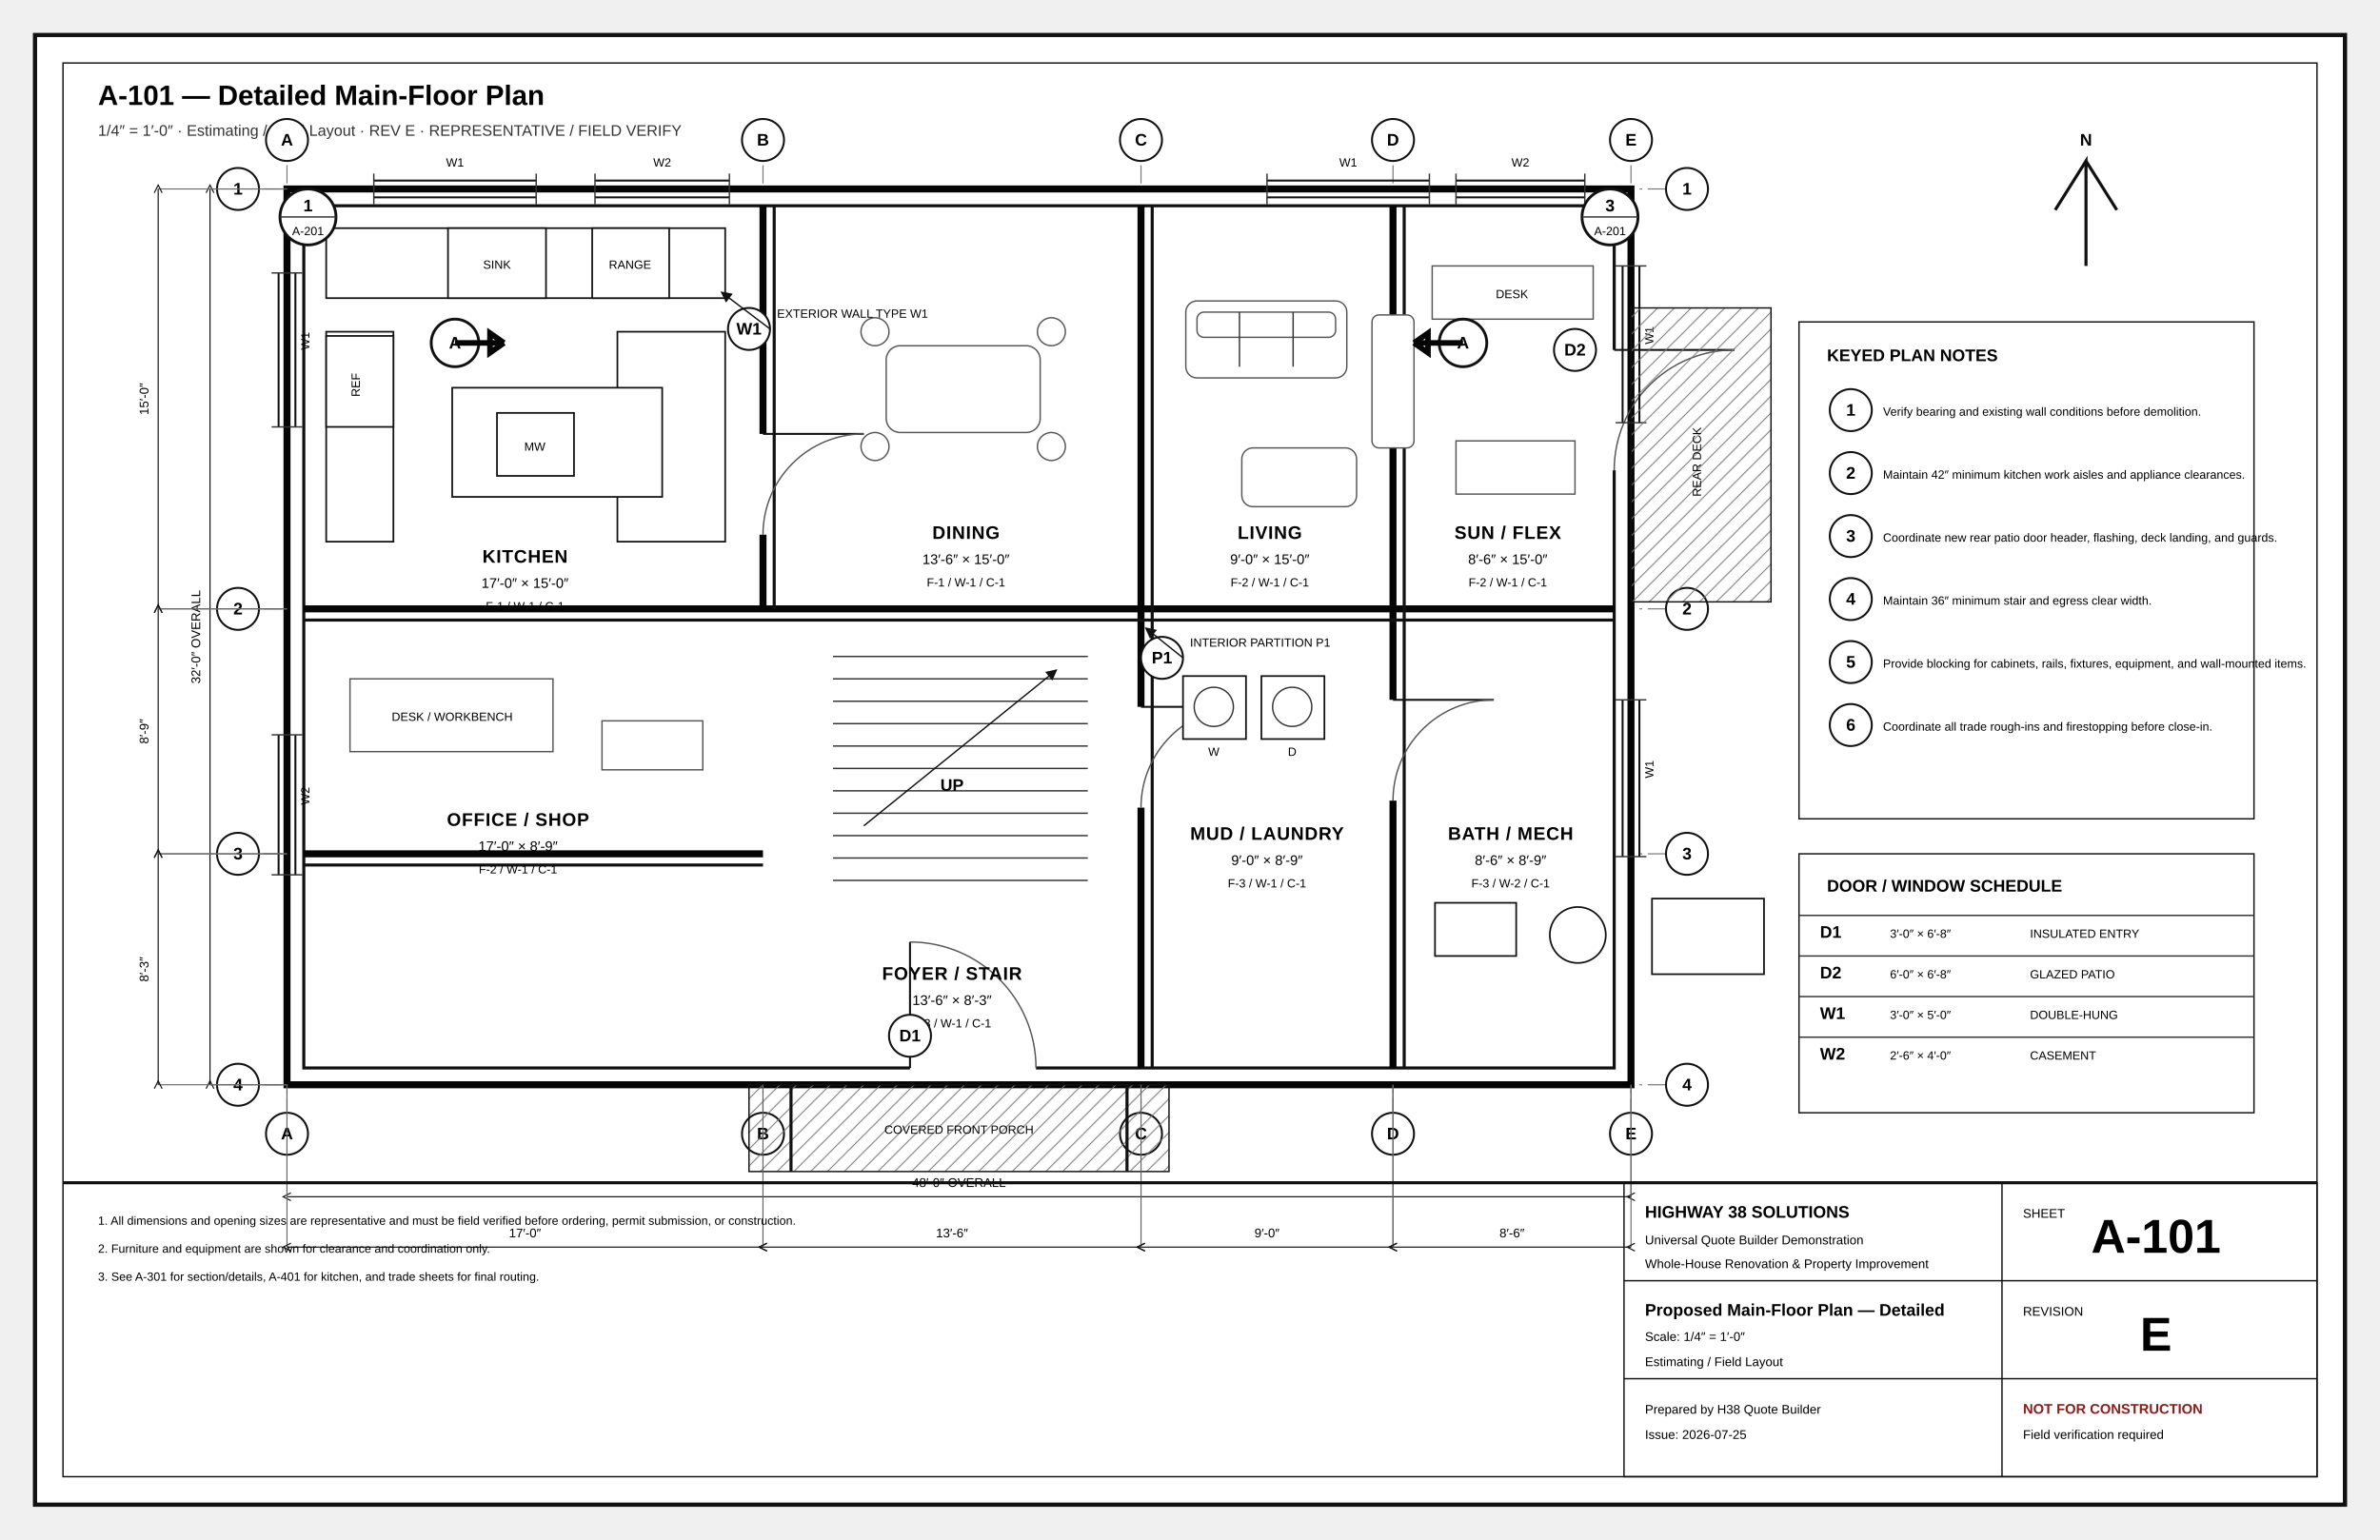
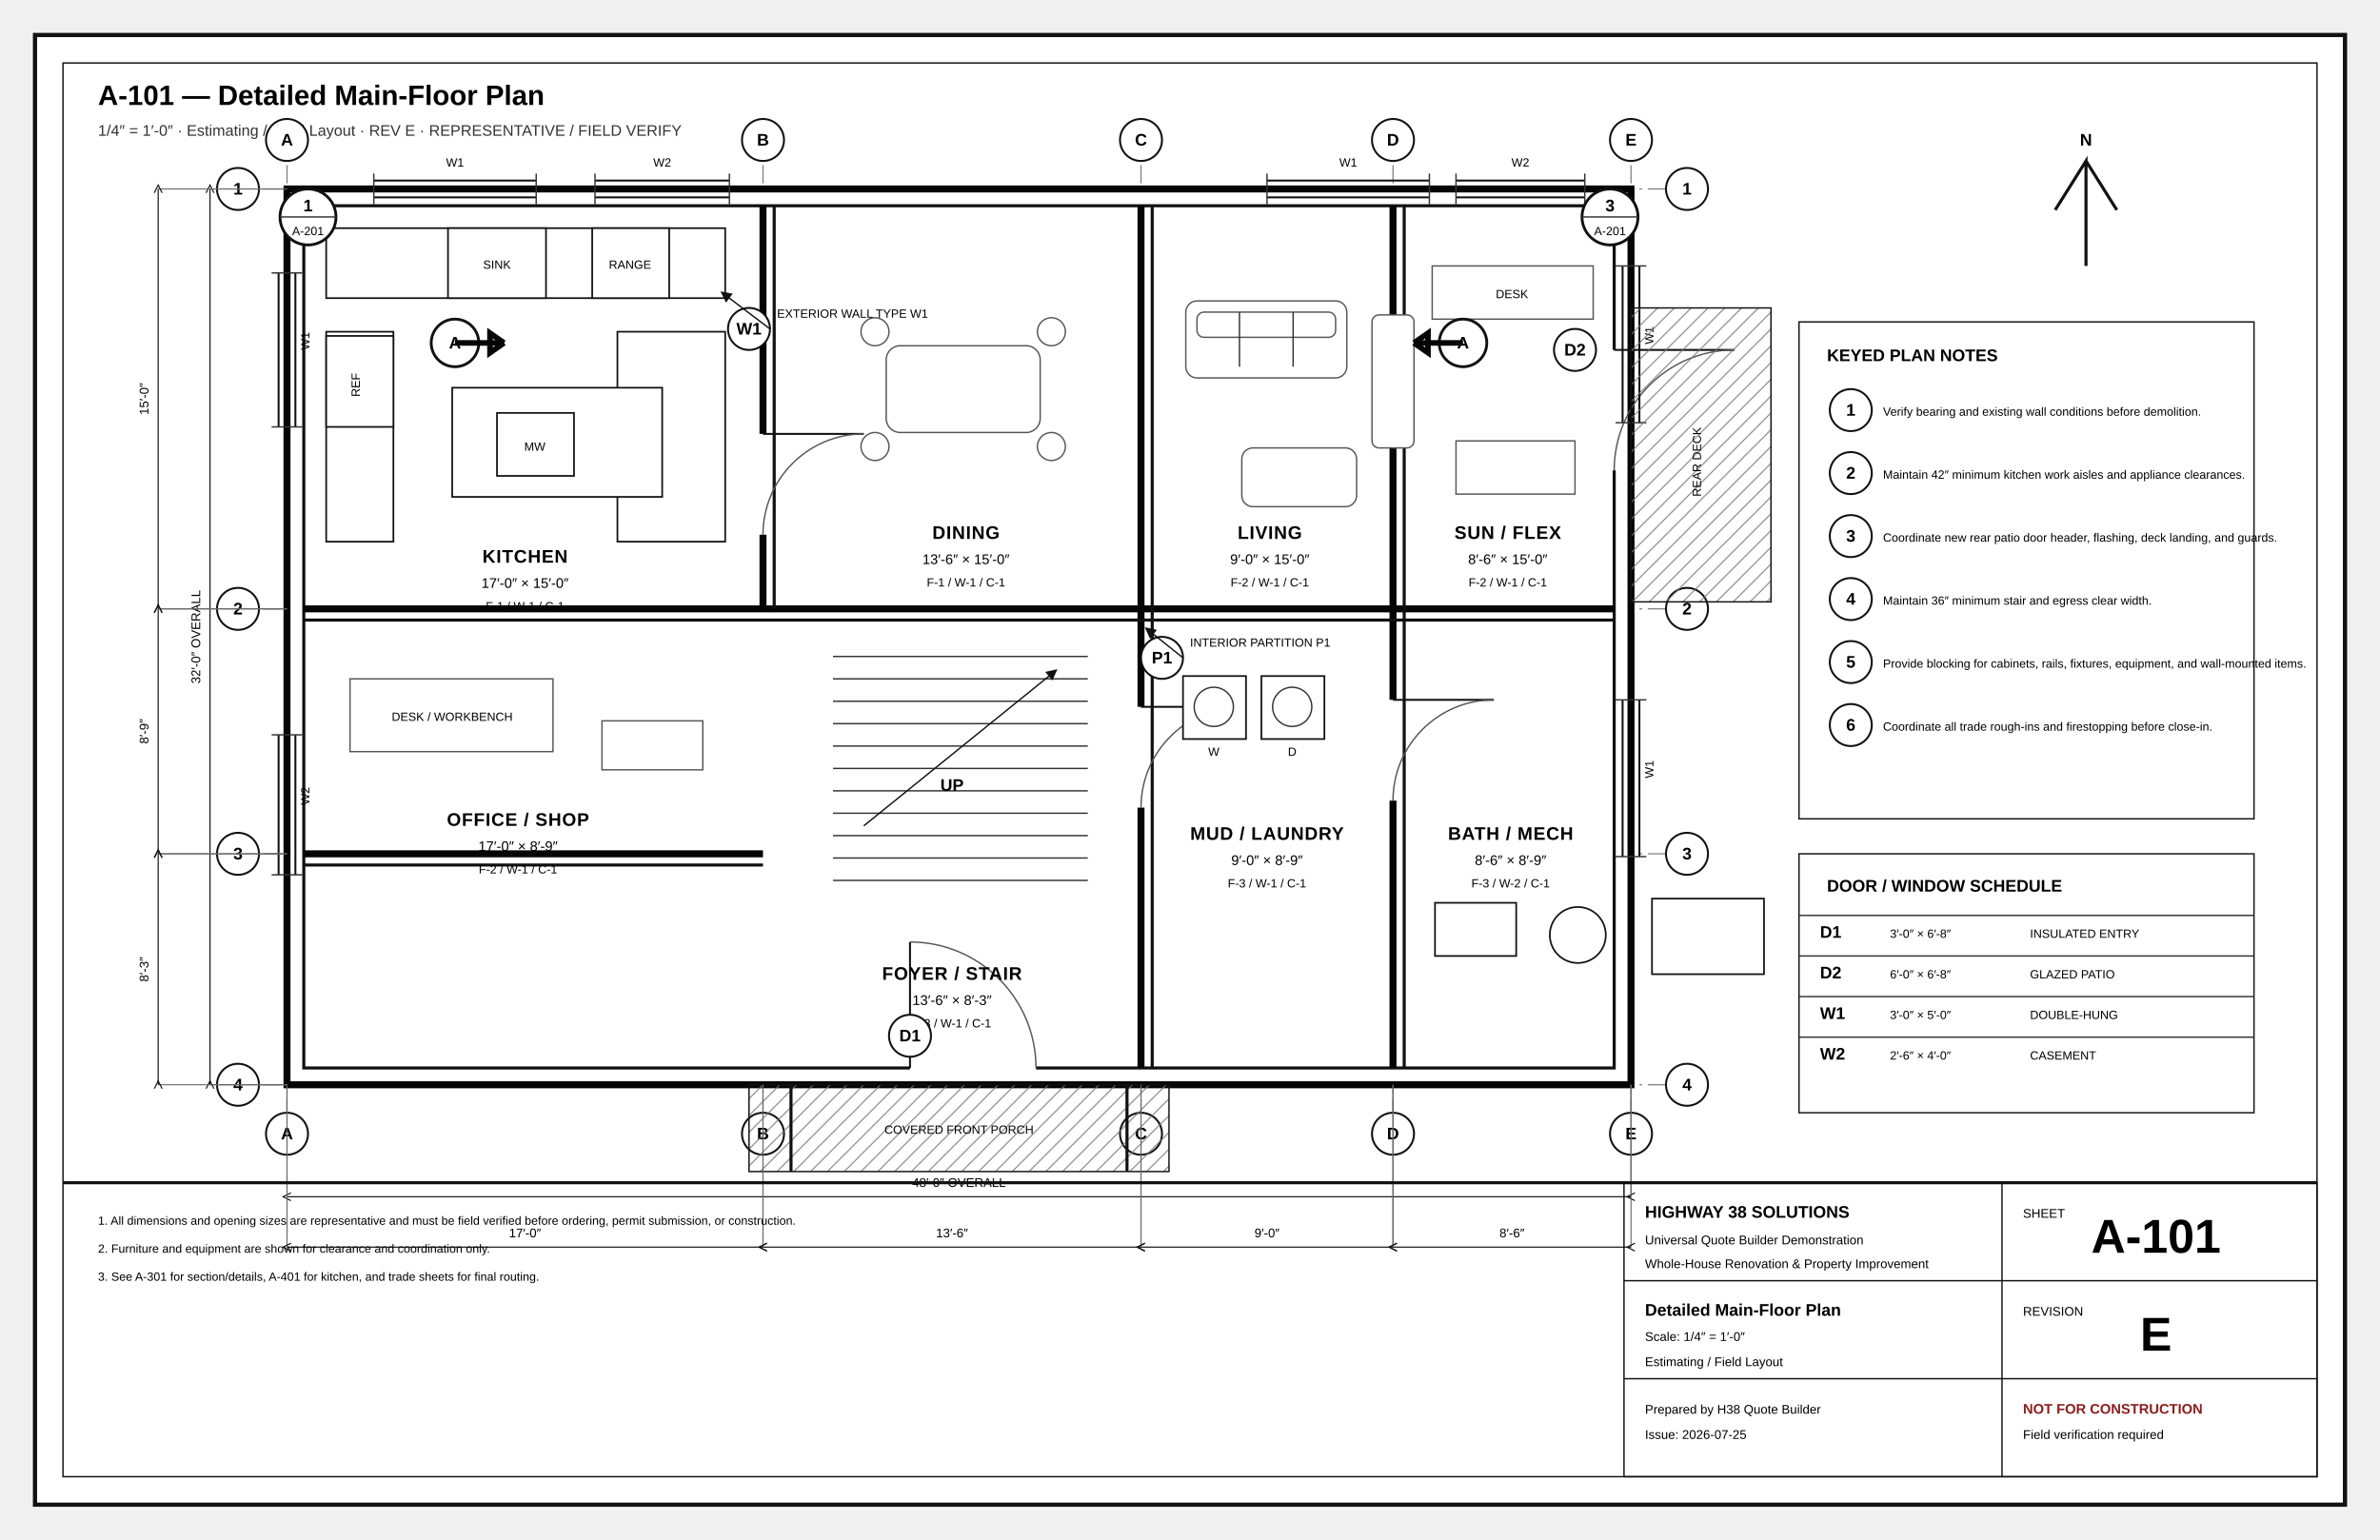
<svg xmlns="http://www.w3.org/2000/svg" width="17in" height="11in" viewBox="0 0 1700 1100" role="img">
  <defs>
    <marker id="arr" markerWidth="8" markerHeight="8" refX="5" refY="4" orient="auto">
      <path d="M0 0L8 4L0 8z" fill="#111" />
    </marker>
    <marker id="oa" markerWidth="9" markerHeight="9" refX="4.5" refY="4.5" orient="auto">
      <path d="M8 1L1 4.5L8 8" fill="none" stroke="#111" />
    </marker>
    <pattern id="concrete" width="18" height="18" patternUnits="userSpaceOnUse">
      <circle cx="4" cy="5" r="1" />
      <circle cx="13" cy="12" r="1" />
      <path d="M2 15l4-2M11 3l4-2" stroke="#666" stroke-width=".8" />
    </pattern>
    <pattern id="wood" width="12" height="12" patternUnits="userSpaceOnUse">
      <path d="M0 12L12 0M-3 3L3-3M9 15L15 9" stroke="#777" stroke-width=".7" />
    </pattern>
    <pattern id="insul" width="28" height="14" patternUnits="userSpaceOnUse">
      <path d="M0 7Q7-2 14 7T28 7" fill="none" stroke="#777" stroke-width="1" />
    </pattern>
    <pattern id="earth" width="18" height="12" patternUnits="userSpaceOnUse">
      <path d="M0 10Q5 2 10 10T20 10" fill="none" stroke="#777" stroke-width=".8" />
    </pattern>
    <pattern id="roof" width="14" height="10" patternUnits="userSpaceOnUse">
      <path d="M0 9L7 2M7 9L14 2" stroke="#777" stroke-width=".7" />
    </pattern>
  </defs>
  <style>.border{fill:#fff;stroke:#111;stroke-width:3}.inner{fill:none;stroke:#111;stroke-width:1}.cut{fill:#fff;stroke:#050505;stroke-width:5}.heavy{fill:none;stroke:#050505;stroke-width:4}.outline{fill:none;stroke:#111;stroke-width:2.2}.object{fill:none;stroke:#111;stroke-width:1.4}.thin{fill:none;stroke:#333;stroke-width:1}.hair{fill:none;stroke:#777;stroke-width:.6}.ext{fill:none;stroke:#666;stroke-width:.75}.hidden{fill:none;stroke:#555;stroke-width:1;stroke-dasharray:7 5}.center{fill:none;stroke:#777;stroke-width:.8;stroke-dasharray:13 4 2 4}.erase{stroke:#fff;stroke-width:11}.doorarc{fill:none;stroke:#555;stroke-width:1}.dimline{fill:none;stroke:#111;stroke-width:.8;marker-start:url(#oa);marker-end:url(#oa)}.leader{stroke:#111;stroke-width:1;marker-end:url(#arr)}.bubble{fill:#fff;stroke:#111;stroke-width:1.4}.bubbletxt{font:700 12px Arial}.txt{font:11px Arial}.tiny{font:8.5px Arial}.small{font:10px Arial}.dim{font:9px Arial}.room{font:700 13px Arial;letter-spacing:.04em}.title{font:700 20px Arial}.sub{font:11px Arial;fill:#333}.tb{font:9px Arial}.tbhead{font:700 12px Arial}.sheetno{font:700 34px Arial}.warn{font:700 10px Arial;fill:#8c1d1d}.window{stroke:#111;stroke-width:1.4}.glass{fill:#fff;stroke:#111;stroke-width:1.2}.muntin{stroke:#555;stroke-width:.7}.fixture{fill:#fff;stroke:#111;stroke-width:1.2}.furniture{fill:#fff;stroke:#555;stroke-width:1}.casework{fill:#fff;stroke:#111;stroke-width:1.2}.hot{fill:none;stroke:#ba2b2b;stroke-width:2}.cold{fill:none;stroke:#16729e;stroke-width:2}.waste{fill:none;stroke:#444;stroke-width:3}.duct{fill:none;stroke:#69468a;stroke-width:3}.grade{fill:none;stroke:#286a3e;stroke-width:2}.concrete{fill:url(#concrete);stroke:#111}.wood{fill:url(#wood);stroke:#111}.insul{fill:url(#insul);stroke:#111}.earth{fill:url(#earth);stroke:#111}.roof{fill:url(#roof);stroke:#111}.fillgray{fill:#eee;stroke:#111}.filldark{fill:#ddd;stroke:#111}.sectionmark{fill:#fff;stroke:#111;stroke-width:2}.material{font:700 8px Arial;letter-spacing:.04em}</style>
  <rect x="25" y="25" width="1650" height="1050" rx="0" class="border" />
  <rect x="45" y="45" width="1610" height="1010" rx="0" class="inner" />
  <text x="70" y="75" class="title" text-anchor="start">A-101 — Detailed Main-Floor Plan</text>
  <text x="70" y="97" class="sub" text-anchor="start">1/4″ = 1′-0″ · Estimating / Field Layout · REV E · REPRESENTATIVE / FIELD VERIFY</text>
  <line x1="205" y1="95" x2="205" y2="810" class="center" />
  <circle cx="205" cy="100" r="15" class="bubble" />
  <text x="205" y="104" class="bubbletxt" text-anchor="middle">A</text>
  <circle cx="205" cy="810" r="15" class="bubble" />
  <text x="205" y="814" class="bubbletxt" text-anchor="middle">A</text>
  <line x1="545" y1="95" x2="545" y2="810" class="center" />
  <circle cx="545" cy="100" r="15" class="bubble" />
  <text x="545" y="104" class="bubbletxt" text-anchor="middle">B</text>
  <circle cx="545" cy="810" r="15" class="bubble" />
  <text x="545" y="814" class="bubbletxt" text-anchor="middle">B</text>
  <line x1="815" y1="95" x2="815" y2="810" class="center" />
  <circle cx="815" cy="100" r="15" class="bubble" />
  <text x="815" y="104" class="bubbletxt" text-anchor="middle">C</text>
  <circle cx="815" cy="810" r="15" class="bubble" />
  <text x="815" y="814" class="bubbletxt" text-anchor="middle">C</text>
  <line x1="995" y1="95" x2="995" y2="810" class="center" />
  <circle cx="995" cy="100" r="15" class="bubble" />
  <text x="995" y="104" class="bubbletxt" text-anchor="middle">D</text>
  <circle cx="995" cy="810" r="15" class="bubble" />
  <text x="995" y="814" class="bubbletxt" text-anchor="middle">D</text>
  <line x1="1165" y1="95" x2="1165" y2="810" class="center" />
  <circle cx="1165" cy="100" r="15" class="bubble" />
  <text x="1165" y="104" class="bubbletxt" text-anchor="middle">E</text>
  <circle cx="1165" cy="810" r="15" class="bubble" />
  <text x="1165" y="814" class="bubbletxt" text-anchor="middle">E</text>
  <line x1="165" y1="135" x2="1210" y2="135" class="center" />
  <circle cx="170" cy="135" r="15" class="bubble" />
  <text x="170" y="139" class="bubbletxt" text-anchor="middle">1</text>
  <circle cx="1205" cy="135" r="15" class="bubble" />
  <text x="1205" y="139" class="bubbletxt" text-anchor="middle">1</text>
  <line x1="165" y1="435" x2="1210" y2="435" class="center" />
  <circle cx="170" cy="435" r="15" class="bubble" />
  <text x="170" y="439" class="bubbletxt" text-anchor="middle">2</text>
  <circle cx="1205" cy="435" r="15" class="bubble" />
  <text x="1205" y="439" class="bubbletxt" text-anchor="middle">2</text>
  <line x1="165" y1="610" x2="1210" y2="610" class="center" />
  <circle cx="170" cy="610" r="15" class="bubble" />
  <text x="170" y="614" class="bubbletxt" text-anchor="middle">3</text>
  <circle cx="1205" cy="610" r="15" class="bubble" />
  <text x="1205" y="614" class="bubbletxt" text-anchor="middle">3</text>
  <line x1="165" y1="775" x2="1210" y2="775" class="center" />
  <circle cx="170" cy="775" r="15" class="bubble" />
  <text x="170" y="779" class="bubbletxt" text-anchor="middle">4</text>
  <circle cx="1205" cy="775" r="15" class="bubble" />
  <text x="1205" y="779" class="bubbletxt" text-anchor="middle">4</text>
  <rect x="205" y="135" width="960" height="640" rx="0" class="cut" />
  <rect x="217" y="147" width="936" height="616" rx="0" class="outline" />
  <line x1="545" y1="147" x2="545" y2="435" class="cut" />
  <line x1="815" y1="147" x2="815" y2="763" class="cut" />
  <line x1="995" y1="147" x2="995" y2="763" class="cut" />
  <line x1="217" y1="435" x2="1153" y2="435" class="cut" />
  <line x1="217" y1="610" x2="545" y2="610" class="cut" />
  <line x1="553" y1="147" x2="553" y2="435" class="outline" />
  <line x1="823" y1="147" x2="823" y2="763" class="outline" />
  <line x1="1003" y1="147" x2="1003" y2="763" class="outline" />
  <line x1="217" y1="443" x2="1153" y2="443" class="outline" />
  <line x1="217" y1="618" x2="545" y2="618" class="outline" />
  <line x1="650" y1="763" x2="740" y2="763" class="erase" />
  <line x1="650" y1="763" x2="650" y2="673" class="object" />
  <path d="M650 673A90 90 0 0 1 740 763" class="doorarc" />
  <line x1="1153" y1="250" x2="1153" y2="336" class="erase" />
  <line x1="1153" y1="250" x2="1239" y2="250" class="object" />
  <path d="M1239 250A86 86 0 0 0 1153 336" class="doorarc" />
  <line x1="545" y1="310" x2="545" y2="382" class="erase" />
  <line x1="545" y1="310" x2="617" y2="310" class="object" />
  <path d="M617 310A72 72 0 0 0 545 382" class="doorarc" />
  <line x1="815" y1="505" x2="815" y2="577" class="erase" />
  <line x1="815" y1="505" x2="887" y2="505" class="object" />
  <path d="M887 505A72 72 0 0 0 815 577" class="doorarc" />
  <line x1="995" y1="500" x2="995" y2="572" class="erase" />
  <line x1="995" y1="500" x2="1067" y2="500" class="object" />
  <path d="M1067 500A72 72 0 0 0 995 572" class="doorarc" />
  <line x1="267" y1="129" x2="383" y2="129" class="window" />
  <line x1="267" y1="141" x2="383" y2="141" class="window" />
  <line x1="267" y1="124" x2="267" y2="146" class="thin" />
  <line x1="383" y1="124" x2="383" y2="146" class="thin" />
  <text x="325" y="119" class="tiny" text-anchor="middle">W1</text>
  <line x1="425" y1="129" x2="521" y2="129" class="window" />
  <line x1="425" y1="141" x2="521" y2="141" class="window" />
  <line x1="425" y1="124" x2="425" y2="146" class="thin" />
  <line x1="521" y1="124" x2="521" y2="146" class="thin" />
  <text x="473" y="119" class="tiny" text-anchor="middle">W2</text>
  <line x1="905" y1="129" x2="1021" y2="129" class="window" />
  <line x1="905" y1="141" x2="1021" y2="141" class="window" />
  <line x1="905" y1="124" x2="905" y2="146" class="thin" />
  <line x1="1021" y1="124" x2="1021" y2="146" class="thin" />
  <text x="963" y="119" class="tiny" text-anchor="middle">W1</text>
  <line x1="1040" y1="129" x2="1132" y2="129" class="window" />
  <line x1="1040" y1="141" x2="1132" y2="141" class="window" />
  <line x1="1040" y1="124" x2="1040" y2="146" class="thin" />
  <line x1="1132" y1="124" x2="1132" y2="146" class="thin" />
  <text x="1086" y="119" class="tiny" text-anchor="middle">W2</text>
  <line x1="199" y1="195" x2="199" y2="305" class="window" />
  <line x1="211" y1="195" x2="211" y2="305" class="window" />
  <line x1="194" y1="195" x2="216" y2="195" class="thin" />
  <line x1="194" y1="305" x2="216" y2="305" class="thin" />
  <text x="221" y="250" class="tiny" text-anchor="start" transform="rotate(-90 221 250)">W1</text>
  <line x1="199" y1="525" x2="199" y2="625" class="window" />
  <line x1="211" y1="525" x2="211" y2="625" class="window" />
  <line x1="194" y1="525" x2="216" y2="525" class="thin" />
  <line x1="194" y1="625" x2="216" y2="625" class="thin" />
  <text x="221" y="575" class="tiny" text-anchor="start" transform="rotate(-90 221 575)">W2</text>
  <line x1="1159" y1="190" x2="1159" y2="302" class="window" />
  <line x1="1171" y1="190" x2="1171" y2="302" class="window" />
  <line x1="1154" y1="190" x2="1176" y2="190" class="thin" />
  <line x1="1154" y1="302" x2="1176" y2="302" class="thin" />
  <text x="1181" y="246" class="tiny" text-anchor="start" transform="rotate(-90 1181 246)">W1</text>
  <line x1="1159" y1="500" x2="1159" y2="612" class="window" />
  <line x1="1171" y1="500" x2="1171" y2="612" class="window" />
  <line x1="1154" y1="500" x2="1176" y2="500" class="thin" />
  <line x1="1154" y1="612" x2="1176" y2="612" class="thin" />
  <text x="1181" y="556" class="tiny" text-anchor="start" transform="rotate(-90 1181 556)">W1</text>
  <rect x="535" y="775" width="300" height="62" rx="0" class="wood" />
  <line x1="565" y1="775" x2="565" y2="837" class="outline" />
  <line x1="805" y1="775" x2="805" y2="837" class="outline" />
  <text x="685" y="810" class="tiny" text-anchor="middle">COVERED FRONT PORCH</text>
  <rect x="1165" y="220" width="100" height="210" rx="0" class="wood" />
  <text x="1215" y="330" class="tiny" text-anchor="middle" transform="rotate(-90 1215 330)">REAR DECK</text>
  <rect x="233" y="163" width="285" height="50" rx="0" class="casework" />
  <rect x="233" y="237" width="48" height="150" rx="0" class="casework" />
  <rect x="441" y="237" width="77" height="150" rx="0" class="casework" />
  <rect x="323" y="277" width="150" height="78" rx="0" class="casework" />
  <rect x="320" y="163" width="70" height="50" rx="0" class="fixture" />
  <text x="355" y="192" class="tiny" text-anchor="middle">SINK</text>
  <rect x="423" y="163" width="55" height="50" rx="0" class="fixture" />
  <text x="450" y="192" class="tiny" text-anchor="middle">RANGE</text>
  <rect x="233" y="240" width="48" height="65" rx="0" class="fixture" />
  <text x="257" y="275" class="tiny" text-anchor="middle" transform="rotate(-90 257 275)">REF</text>
  <rect x="355" y="295" width="55" height="45" rx="0" class="fixture" />
  <text x="382" y="322" class="tiny" text-anchor="middle">MW</text>
  <rect x="633" y="247" width="110" height="62" rx="10" class="furniture" />
  <circle cx="625" cy="237" r="10" class="furniture" />
  <circle cx="751" cy="237" r="10" class="furniture" />
  <circle cx="625" cy="319" r="10" class="furniture" />
  <circle cx="751" cy="319" r="10" class="furniture" />
  <rect x="847" y="215" width="115" height="55" rx="8" class="furniture" />
  <rect x="855" y="223" width="99" height="18" rx="5" class="furniture" />
  <line x1="885.333" y1="223" x2="885.333" y2="262" class="thin" />
  <line x1="923.667" y1="223" x2="923.667" y2="262" class="thin" />
  <rect x="887" y="320" width="82" height="42" rx="8" class="furniture" />
  <rect x="980" y="225" width="30" height="95" rx="5" class="furniture" />
  <rect x="1023" y="190" width="115" height="38" rx="0" class="furniture" />
  <rect x="1040" y="315" width="85" height="38" rx="0" class="furniture" />
  <text x="1080" y="213" class="tiny" text-anchor="middle">DESK</text>
  <rect x="250" y="485" width="145" height="52" rx="0" class="furniture" />
  <rect x="430" y="515" width="72" height="35" rx="0" class="furniture" />
  <text x="323" y="515" class="tiny" text-anchor="middle">DESK / WORKBENCH</text>
  <line x1="595" y1="469" x2="777" y2="469" class="thin" />
  <line x1="595" y1="485" x2="777" y2="485" class="thin" />
  <line x1="595" y1="501" x2="777" y2="501" class="thin" />
  <line x1="595" y1="517" x2="777" y2="517" class="thin" />
  <line x1="595" y1="533" x2="777" y2="533" class="thin" />
  <line x1="595" y1="549" x2="777" y2="549" class="thin" />
  <line x1="595" y1="565" x2="777" y2="565" class="thin" />
  <line x1="595" y1="581" x2="777" y2="581" class="thin" />
  <line x1="595" y1="597" x2="777" y2="597" class="thin" />
  <line x1="595" y1="613" x2="777" y2="613" class="thin" />
  <line x1="595" y1="629" x2="777" y2="629" class="thin" />
  <path d="M617 590L753 480" class="leader" />
  <text x="680" y="565" class="tbhead" text-anchor="middle">UP</text>
  <rect x="845" y="483" width="45" height="45" rx="0" class="fixture" />
  <circle cx="867" cy="505" r="14" class="thin" />
  <text x="867" y="540" class="tiny" text-anchor="middle">W</text>
  <rect x="901" y="483" width="45" height="45" rx="0" class="fixture" />
  <circle cx="923" cy="505" r="14" class="thin" />
  <text x="923" y="540" class="tiny" text-anchor="middle">D</text>
  <rect x="1025" y="645" width="58" height="38" rx="0" class="fixture" />
  <circle cx="1127" cy="668" r="20" class="fixture" />
  <rect x="1180" y="642" width="80" height="54" rx="0" class="fixture" />
  <text x="375" y="402" class="room" text-anchor="middle">KITCHEN</text>
  <text x="375" y="420" class="small" text-anchor="middle">17′-0″ × 15′-0″</text>
  <text x="375" y="436" class="tiny" text-anchor="middle">F-1 / W-1 / C-1</text>
  <text x="690" y="385" class="room" text-anchor="middle">DINING</text>
  <text x="690" y="403" class="small" text-anchor="middle">13′-6″ × 15′-0″</text>
  <text x="690" y="419" class="tiny" text-anchor="middle">F-1 / W-1 / C-1</text>
  <text x="907" y="385" class="room" text-anchor="middle">LIVING</text>
  <text x="907" y="403" class="small" text-anchor="middle">9′-0″ × 15′-0″</text>
  <text x="907" y="419" class="tiny" text-anchor="middle">F-2 / W-1 / C-1</text>
  <text x="1077" y="385" class="room" text-anchor="middle">SUN / FLEX</text>
  <text x="1077" y="403" class="small" text-anchor="middle">8′-6″ × 15′-0″</text>
  <text x="1077" y="419" class="tiny" text-anchor="middle">F-2 / W-1 / C-1</text>
  <text x="370" y="590" class="room" text-anchor="middle">OFFICE / SHOP</text>
  <text x="370" y="608" class="small" text-anchor="middle">17′-0″ × 8′-9″</text>
  <text x="370" y="624" class="tiny" text-anchor="middle">F-2 / W-1 / C-1</text>
  <text x="680" y="700" class="room" text-anchor="middle">FOYER / STAIR</text>
  <text x="680" y="718" class="small" text-anchor="middle">13′-6″ × 8′-3″</text>
  <text x="680" y="734" class="tiny" text-anchor="middle">F-3 / W-1 / C-1</text>
  <text x="905" y="600" class="room" text-anchor="middle">MUD / LAUNDRY</text>
  <text x="905" y="618" class="small" text-anchor="middle">9′-0″ × 8′-9″</text>
  <text x="905" y="634" class="tiny" text-anchor="middle">F-3 / W-1 / C-1</text>
  <text x="1079" y="600" class="room" text-anchor="middle">BATH / MECH</text>
  <text x="1079" y="618" class="small" text-anchor="middle">8′-6″ × 8′-9″</text>
  <text x="1079" y="634" class="tiny" text-anchor="middle">F-3 / W-2 / C-1</text>
  <circle cx="535" cy="235" r="15" class="bubble" />
  <text x="535" y="239" class="bubbletxt" text-anchor="middle">W1</text>
  <line x1="550" y1="235" x2="517" y2="210" class="leader" />
  <text x="555" y="227" class="tiny" text-anchor="start">EXTERIOR WALL TYPE W1</text>
  <circle cx="830" cy="470" r="15" class="bubble" />
  <text x="830" y="474" class="bubbletxt" text-anchor="middle">P1</text>
  <line x1="845" y1="470" x2="820" y2="450" class="leader" />
  <text x="850" y="462" class="tiny" text-anchor="start">INTERIOR PARTITION P1</text>
  <circle cx="650" cy="740" r="15" class="bubble" />
  <text x="650" y="744" class="bubbletxt" text-anchor="middle">D1</text>
  <circle cx="1125" cy="250" r="15" class="bubble" />
  <text x="1125" y="254" class="bubbletxt" text-anchor="middle">D2</text>
  <circle cx="325" cy="245" r="17" class="sectionmark" />
  <text x="325" y="249" class="bubbletxt" text-anchor="middle">A</text>
  <line x1="325" y1="245" x2="360" y2="245" class="heavy" />
  <polyline points="360,245 350,238 350,252 360,245" class="heavy" />
  <circle cx="1045" cy="245" r="17" class="sectionmark" />
  <text x="1045" y="249" class="bubbletxt" text-anchor="middle">A</text>
  <line x1="1045" y1="245" x2="1010" y2="245" class="heavy" />
  <polyline points="1010,245 1020,238 1020,252 1010,245" class="heavy" />
  <circle cx="220" cy="155" r="20" class="sectionmark" />
  <line x1="200" y1="155" x2="240" y2="155" class="thin" />
  <text x="220" y="151" class="bubbletxt" text-anchor="middle">1</text>
  <text x="220" y="168" class="tiny" text-anchor="middle">A-201</text>
  <circle cx="1150" cy="155" r="20" class="sectionmark" />
  <line x1="1130" y1="155" x2="1170" y2="155" class="thin" />
  <text x="1150" y="151" class="bubbletxt" text-anchor="middle">3</text>
  <text x="1150" y="168" class="tiny" text-anchor="middle">A-201</text>
  <line x1="205" y1="775" x2="205" y2="855" class="ext" />
  <line x1="1165" y1="775" x2="1165" y2="855" class="ext" />
  <line x1="205" y1="855" x2="1165" y2="855" class="dimline" />
  <text x="685" y="848" class="dim" text-anchor="middle">48′-0″ OVERALL</text>
  <line x1="205" y1="775" x2="205" y2="891" class="ext" />
  <line x1="545" y1="775" x2="545" y2="891" class="ext" />
  <line x1="205" y1="891" x2="545" y2="891" class="dimline" />
  <text x="375" y="884" class="dim" text-anchor="middle">17′-0″</text>
  <line x1="545" y1="775" x2="545" y2="891" class="ext" />
  <line x1="815" y1="775" x2="815" y2="891" class="ext" />
  <line x1="545" y1="891" x2="815" y2="891" class="dimline" />
  <text x="680" y="884" class="dim" text-anchor="middle">13′-6″</text>
  <line x1="815" y1="775" x2="815" y2="891" class="ext" />
  <line x1="995" y1="775" x2="995" y2="891" class="ext" />
  <line x1="815" y1="891" x2="995" y2="891" class="dimline" />
  <text x="905" y="884" class="dim" text-anchor="middle">9′-0″</text>
  <line x1="995" y1="775" x2="995" y2="891" class="ext" />
  <line x1="1165" y1="775" x2="1165" y2="891" class="ext" />
  <line x1="995" y1="891" x2="1165" y2="891" class="dimline" />
  <text x="1080" y="884" class="dim" text-anchor="middle">8′-6″</text>
  <line x1="205" y1="135" x2="150" y2="135" class="ext" />
  <line x1="205" y1="775" x2="150" y2="775" class="ext" />
  <line x1="150" y1="135" x2="150" y2="775" class="dimline" />
  <text x="143" y="455" class="dim" text-anchor="middle" transform="rotate(-90 143 455)">32′-0″ OVERALL</text>
  <line x1="205" y1="135" x2="113" y2="135" class="ext" />
  <line x1="205" y1="435" x2="113" y2="435" class="ext" />
  <line x1="113" y1="135" x2="113" y2="435" class="dimline" />
  <text x="106" y="285" class="dim" text-anchor="middle" transform="rotate(-90 106 285)">15′-0″</text>
  <line x1="205" y1="435" x2="113" y2="435" class="ext" />
  <line x1="205" y1="610" x2="113" y2="610" class="ext" />
  <line x1="113" y1="435" x2="113" y2="610" class="dimline" />
  <text x="106" y="522.5" class="dim" text-anchor="middle" transform="rotate(-90 106 522.5)">8′-9″</text>
  <line x1="205" y1="610" x2="113" y2="610" class="ext" />
  <line x1="205" y1="775" x2="113" y2="775" class="ext" />
  <line x1="113" y1="610" x2="113" y2="775" class="dimline" />
  <text x="106" y="692.5" class="dim" text-anchor="middle" transform="rotate(-90 106 692.5)">8′-3″</text>
  <path d="M1490 190V115L1468 150M1490 115L1512 150" class="outline" />
  <text x="1490" y="104" class="tbhead" text-anchor="middle">N</text>
  <rect x="1285" y="230" width="325" height="355" rx="0" class="inner" />
  <text x="1305" y="258" class="tbhead" text-anchor="start">KEYED PLAN NOTES</text>
  <circle cx="1322" cy="293" r="15" class="bubble" />
  <text x="1322" y="297" class="bubbletxt" text-anchor="middle">1</text>
  <text x="1345" y="297" class="tiny" text-anchor="start">Verify bearing and existing wall conditions before demolition.</text>
  <circle cx="1322" cy="338" r="15" class="bubble" />
  <text x="1322" y="342" class="bubbletxt" text-anchor="middle">2</text>
  <text x="1345" y="342" class="tiny" text-anchor="start">Maintain 42″ minimum kitchen work aisles and appliance clearances.</text>
  <circle cx="1322" cy="383" r="15" class="bubble" />
  <text x="1322" y="387" class="bubbletxt" text-anchor="middle">3</text>
  <text x="1345" y="387" class="tiny" text-anchor="start">Coordinate new rear patio door header, flashing, deck landing, and guards.</text>
  <circle cx="1322" cy="428" r="15" class="bubble" />
  <text x="1322" y="432" class="bubbletxt" text-anchor="middle">4</text>
  <text x="1345" y="432" class="tiny" text-anchor="start">Maintain 36″ minimum stair and egress clear width.</text>
  <circle cx="1322" cy="473" r="15" class="bubble" />
  <text x="1322" y="477" class="bubbletxt" text-anchor="middle">5</text>
  <text x="1345" y="477" class="tiny" text-anchor="start">Provide blocking for cabinets, rails, fixtures, equipment, and wall-mounted items.</text>
  <circle cx="1322" cy="518" r="15" class="bubble" />
  <text x="1322" y="522" class="bubbletxt" text-anchor="middle">6</text>
  <text x="1345" y="522" class="tiny" text-anchor="start">Coordinate all trade rough-ins and firestopping before close-in.</text>
  <rect x="1285" y="610" width="325" height="185" rx="0" class="inner" />
  <text x="1305" y="637" class="tbhead" text-anchor="start">DOOR / WINDOW SCHEDULE</text>
  <line x1="1285" y1="654" x2="1610" y2="654" class="thin" />
  <text x="1300" y="670" class="tbhead" text-anchor="start">D1</text>
  <text x="1350" y="670" class="tiny" text-anchor="start">3′-0″ × 6′-8″</text>
  <text x="1450" y="670" class="tiny" text-anchor="start">INSULATED ENTRY</text>
  <line x1="1285" y1="683" x2="1610" y2="683" class="thin" />
  <text x="1300" y="699" class="tbhead" text-anchor="start">D2</text>
  <text x="1350" y="699" class="tiny" text-anchor="start">6′-0″ × 6′-8″</text>
  <text x="1450" y="699" class="tiny" text-anchor="start">GLAZED PATIO</text>
  <line x1="1285" y1="712" x2="1610" y2="712" class="thin" />
  <text x="1300" y="728" class="tbhead" text-anchor="start">W1</text>
  <text x="1350" y="728" class="tiny" text-anchor="start">3′-0″ × 5′-0″</text>
  <text x="1450" y="728" class="tiny" text-anchor="start">DOUBLE-HUNG</text>
  <line x1="1285" y1="741" x2="1610" y2="741" class="thin" />
  <text x="1300" y="757" class="tbhead" text-anchor="start">W2</text>
  <text x="1350" y="757" class="tiny" text-anchor="start">2′-6″ × 4′-0″</text>
  <text x="1450" y="757" class="tiny" text-anchor="start">CASEMENT</text>
  <line x1="45" y1="845" x2="1655" y2="845" class="outline" />
  <text x="70" y="875" class="tiny" text-anchor="start">1. All dimensions and opening sizes are representative and must be field verified before ordering, permit submission, or construction.</text>
  <text x="70" y="895" class="tiny" text-anchor="start">2. Furniture and equipment are shown for clearance and coordination only.</text>
  <text x="70" y="915" class="tiny" text-anchor="start">3. See A-301 for section/details, A-401 for kitchen, and trade sheets for final routing.</text>
  <rect x="1160" y="845" width="495" height="210" rx="0" class="inner" />
  <line x1="1160" y1="915" x2="1655" y2="915" class="inner" />
  <line x1="1430" y1="845" x2="1430" y2="1055" class="inner" />
  <line x1="1160" y1="985" x2="1655" y2="985" class="inner" />
  <text x="1175" y="870" class="tbhead" text-anchor="start">HIGHWAY 38 SOLUTIONS</text>
  <text x="1175" y="889" class="tb" text-anchor="start">Universal Quote Builder Demonstration</text>
  <text x="1175" y="906" class="tb" text-anchor="start">Whole-House Renovation &amp; Property Improvement</text>
  <text x="1445" y="870" class="tb" text-anchor="start">SHEET</text>
  <text x="1540" y="895" class="sheetno" text-anchor="middle">A-101</text>
-   <text x="1175" y="940" class="tbhead" text-anchor="start">Proposed Main-Floor Plan — Detailed</text>
+   <text x="1175" y="940" class="tbhead" text-anchor="start">Detailed Main-Floor Plan</text>
  <text x="1175" y="958" class="tb" text-anchor="start">Scale: 1/4″ = 1′-0″</text>
  <text x="1175" y="976" class="tb" text-anchor="start">Estimating / Field Layout</text>
  <text x="1445" y="940" class="tb" text-anchor="start">REVISION</text>
  <text x="1540" y="965" class="sheetno" text-anchor="middle">E</text>
  <text x="1175" y="1010" class="tb" text-anchor="start">Prepared by H38 Quote Builder</text>
  <text x="1175" y="1028" class="tb" text-anchor="start">Issue: 2026-07-25</text>
  <text x="1445" y="1010" class="warn" text-anchor="start">NOT FOR CONSTRUCTION</text>
  <text x="1445" y="1028" class="tb" text-anchor="start">Field verification required</text>
</svg>
